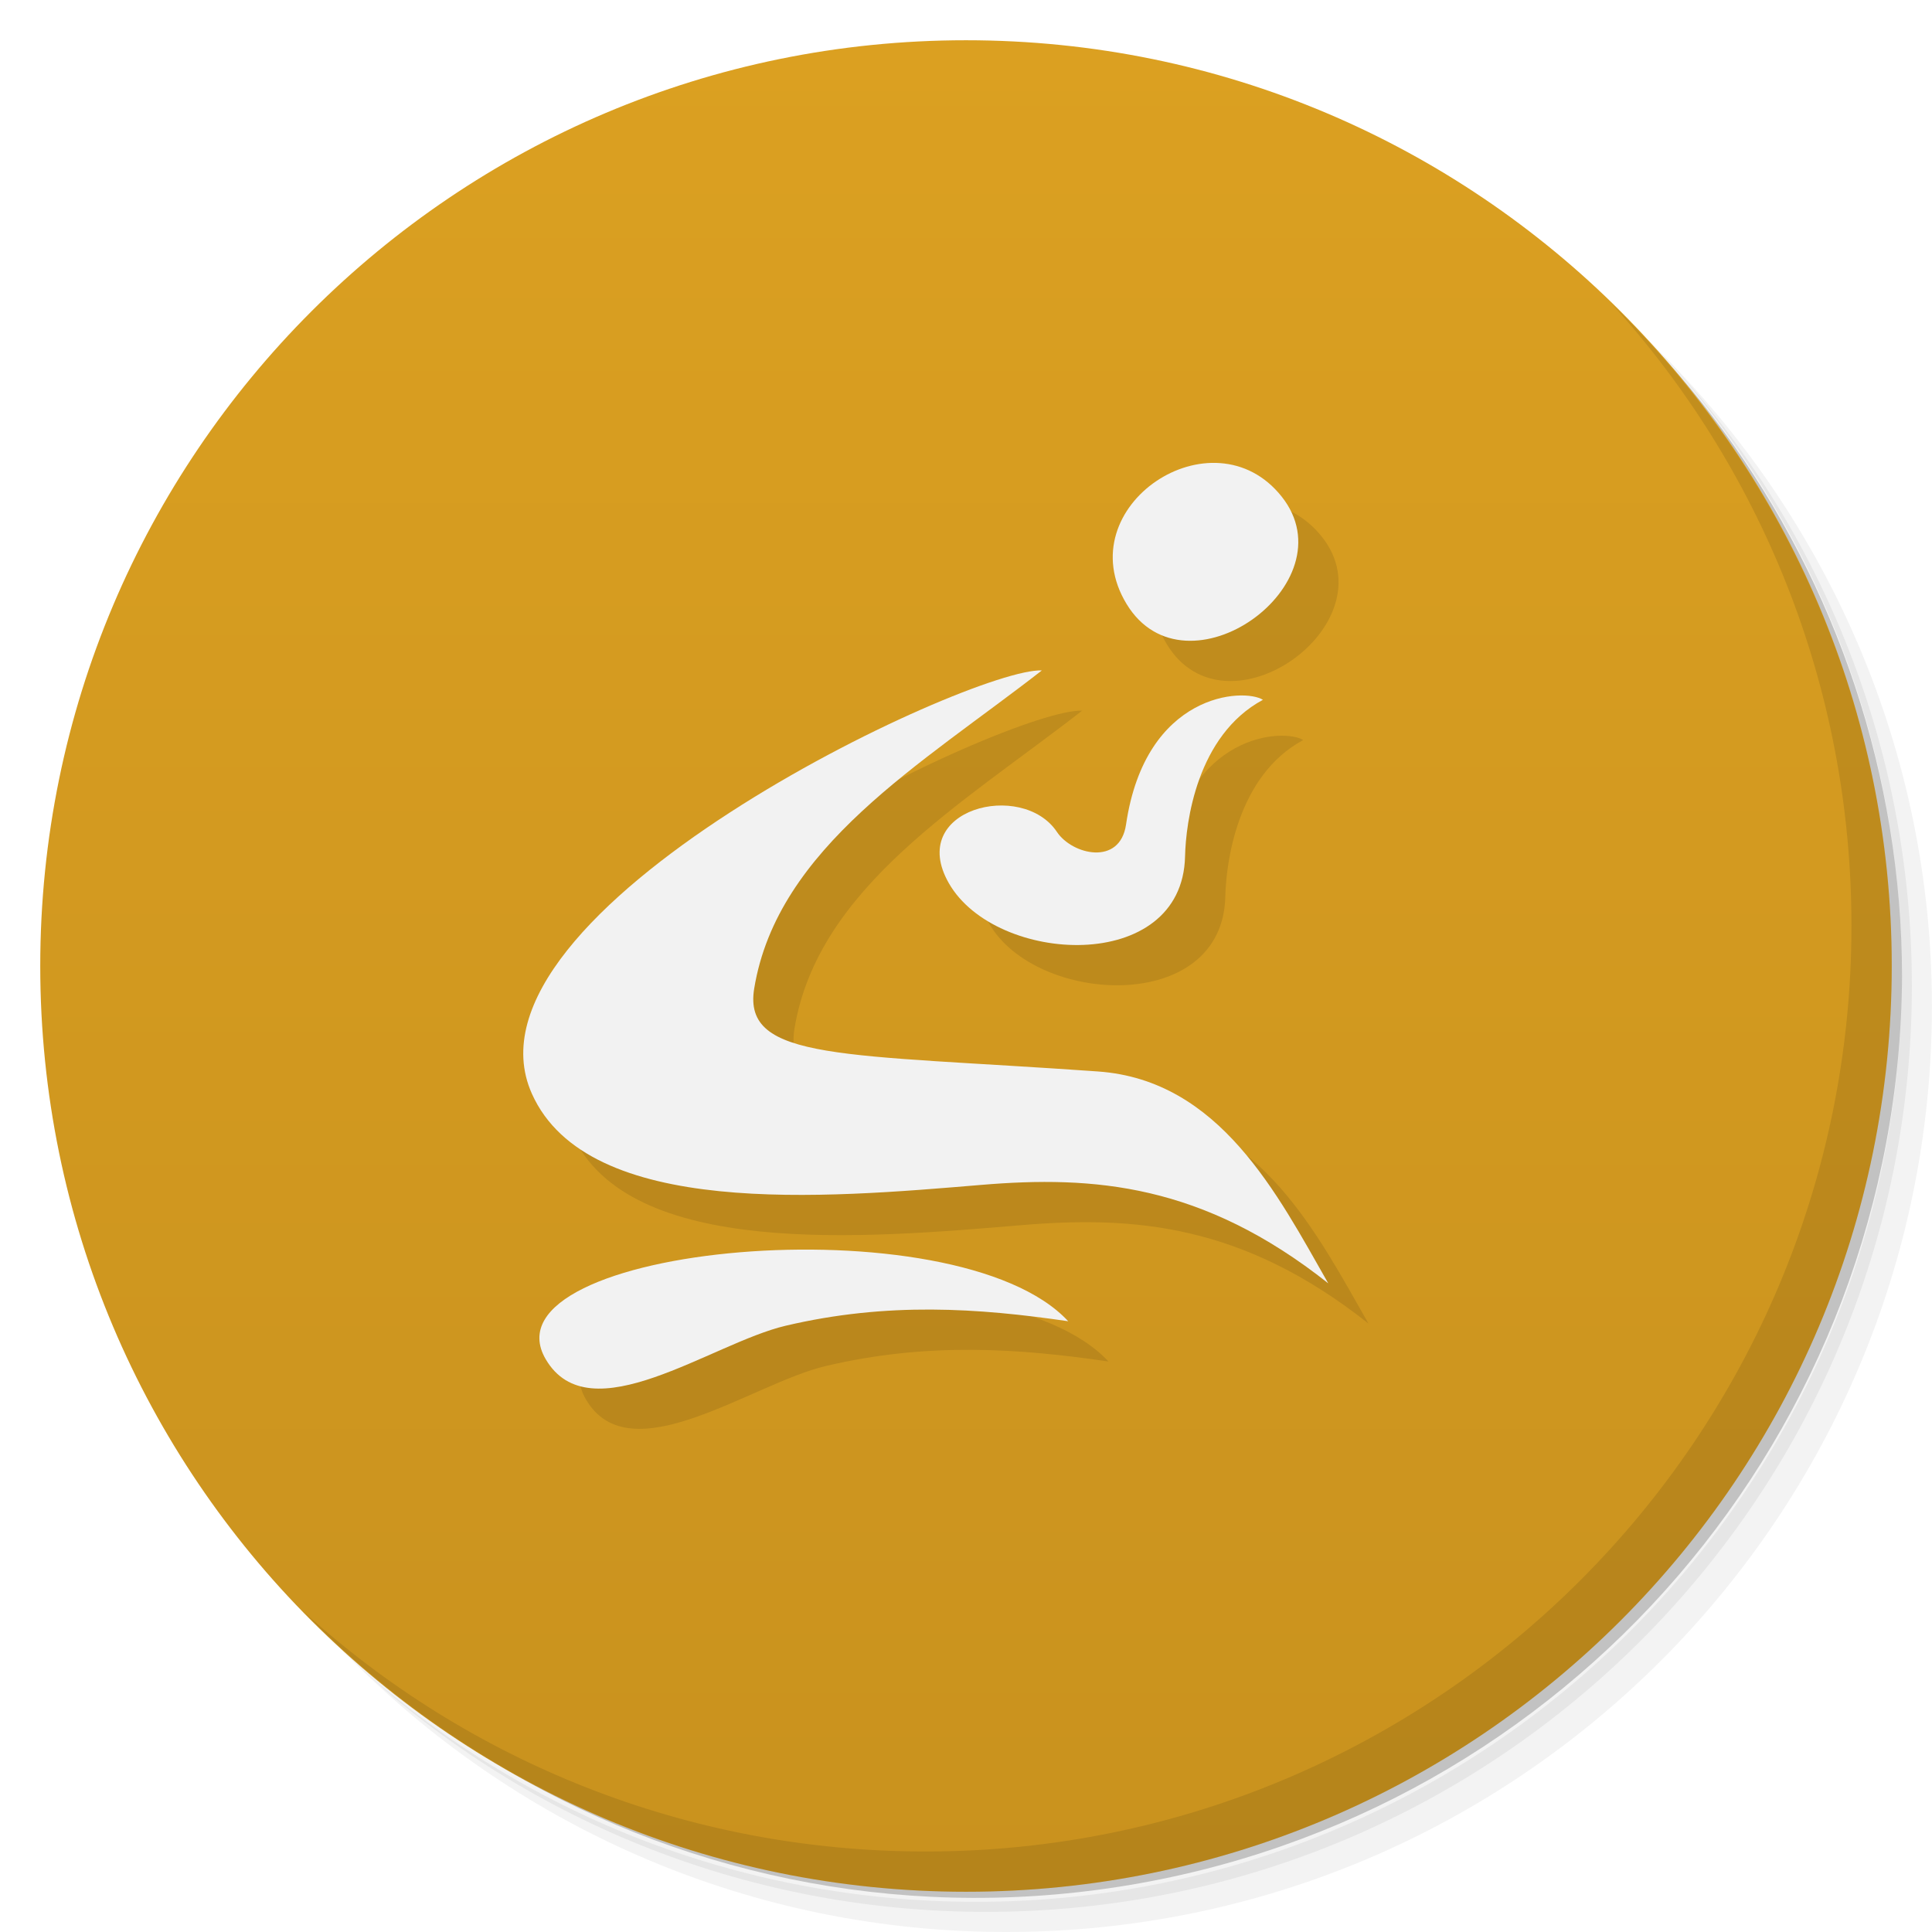
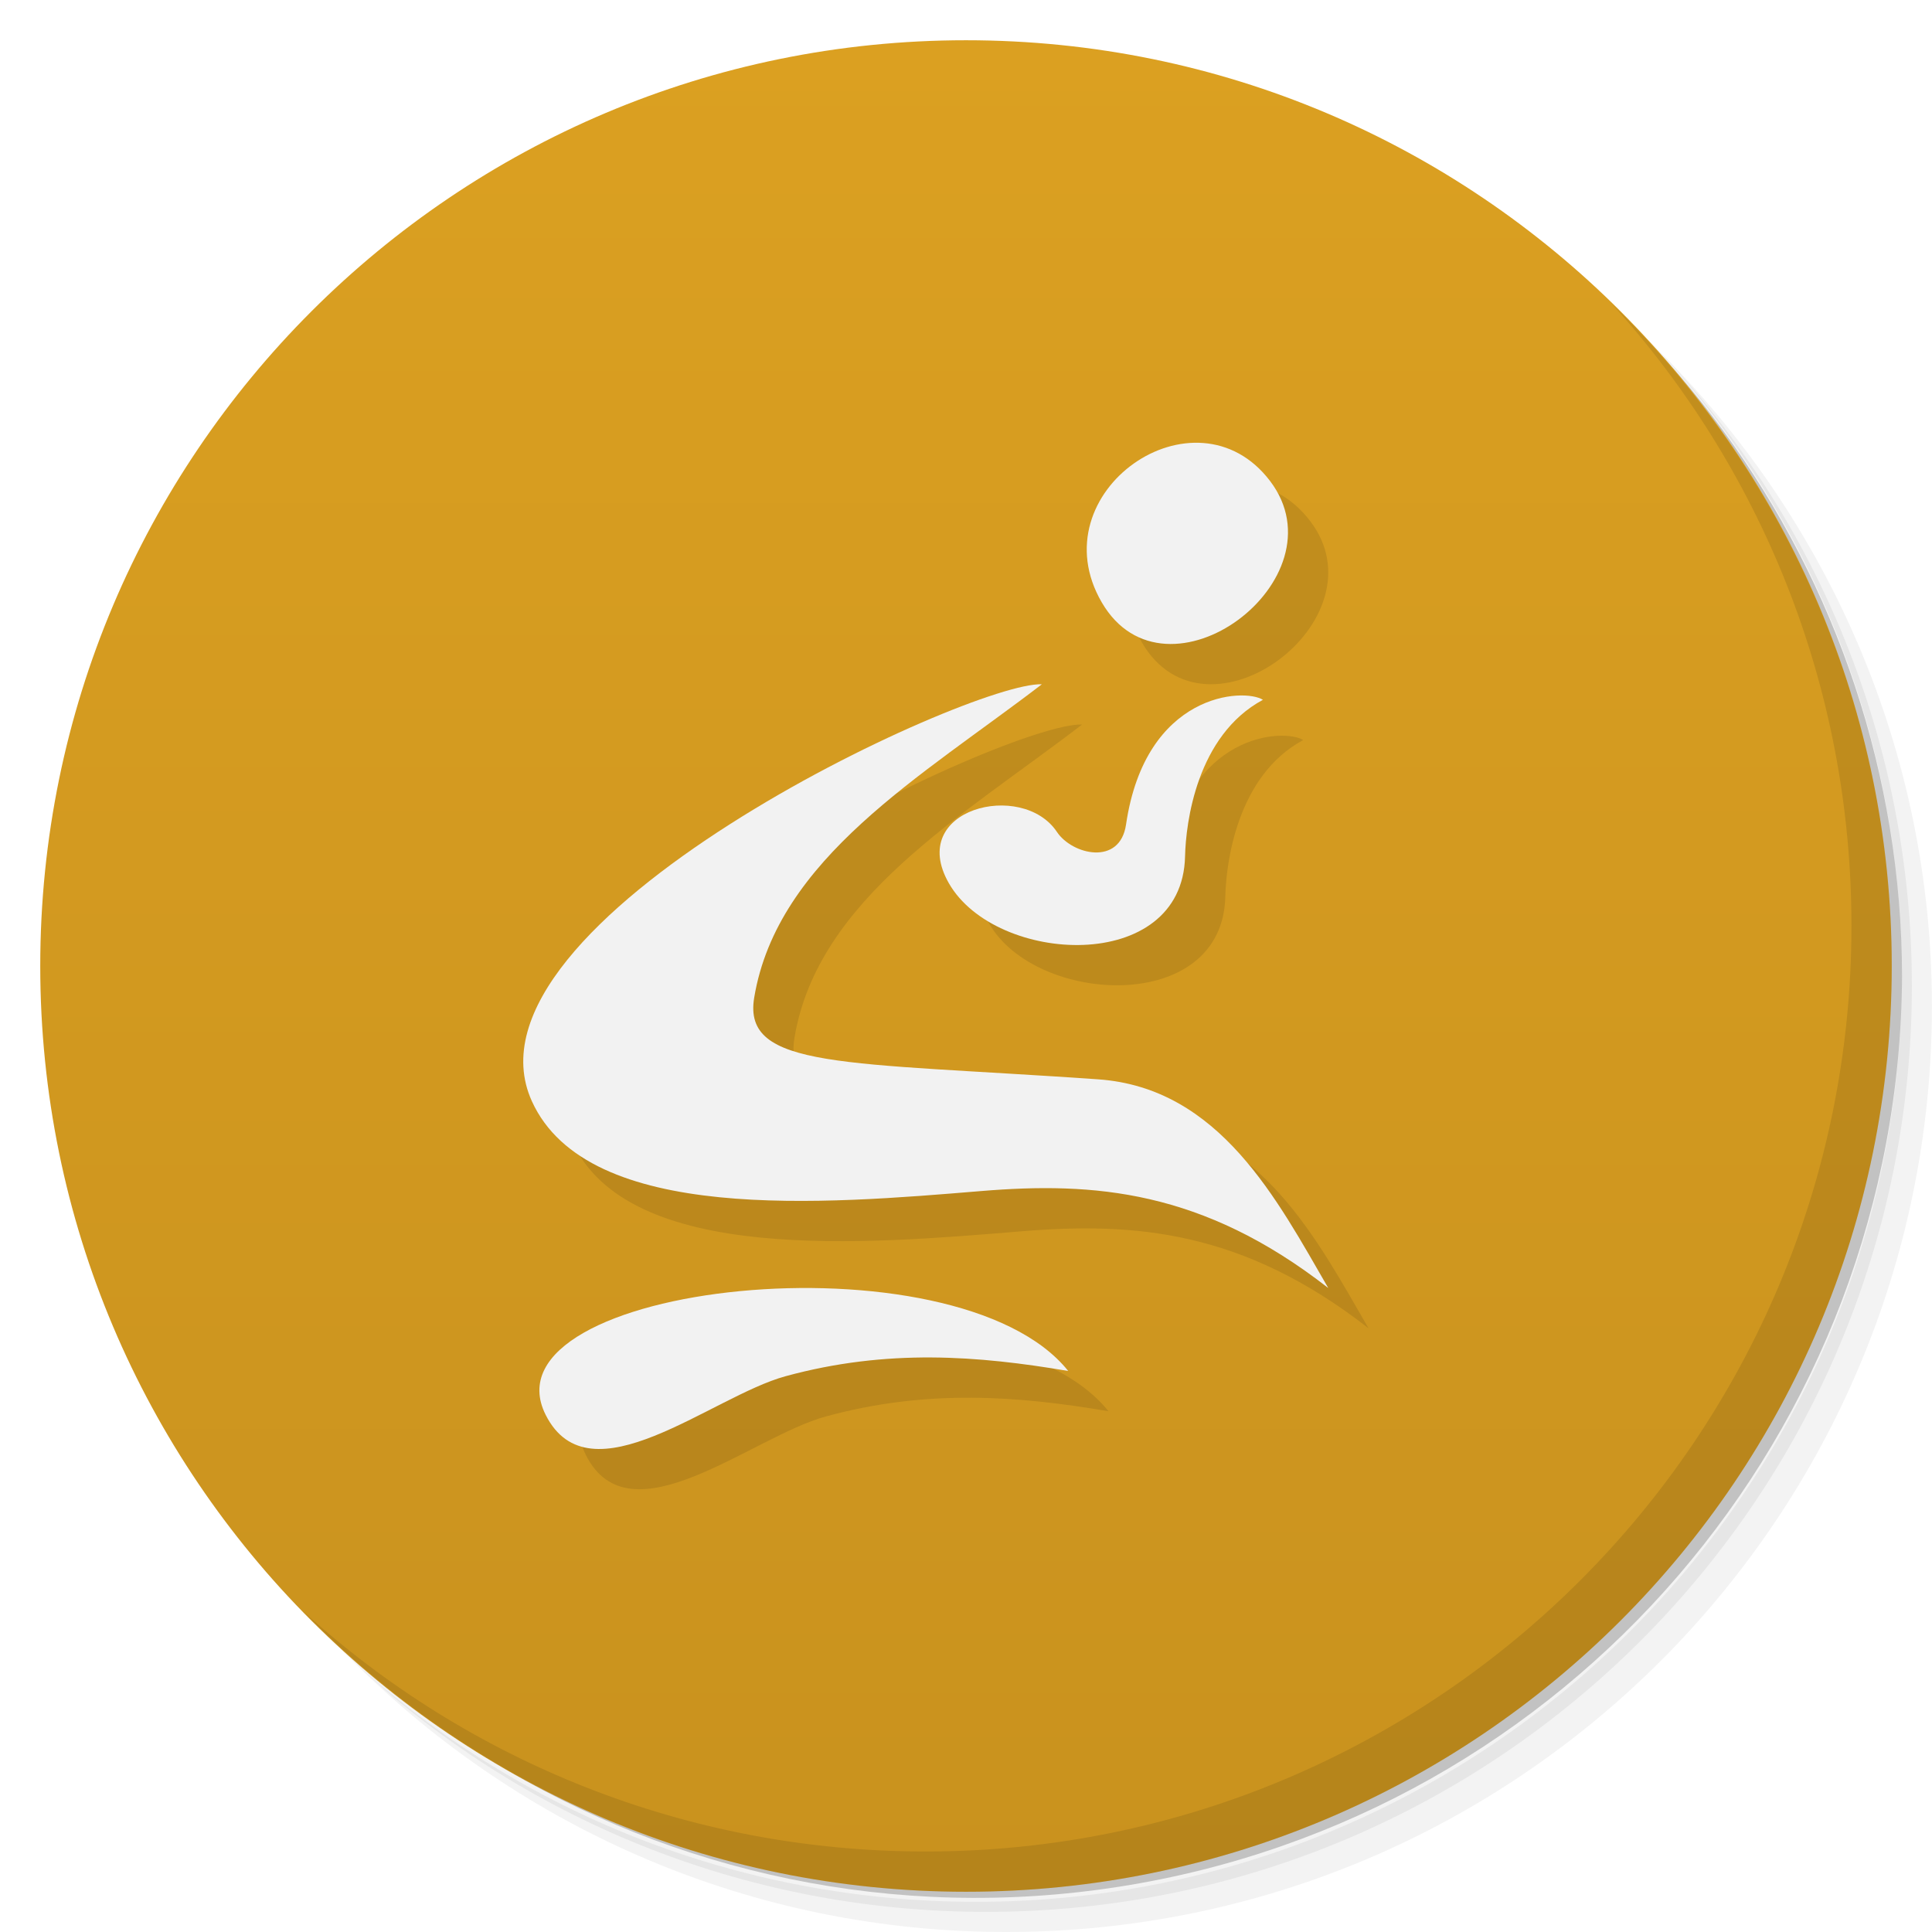
<svg xmlns="http://www.w3.org/2000/svg" xmlns:xlink="http://www.w3.org/1999/xlink" viewBox="0 0 48 48" id="svg2" version="1.1" width="100%" height="100%">
  <defs id="defs4">
    <linearGradient id="linearGradient3779">
      <stop id="stop3781" offset="0" style="stop-color:#c9921e;stop-opacity:1" />
      <stop id="stop3783" offset="1" style="stop-color:#dba021;stop-opacity:1" />
    </linearGradient>
    <linearGradient id="linearGradient3788">
      <stop style="stop-color:#dfcdcd;stop-opacity:1;" offset="0" id="stop3790" />
      <stop style="stop-color:#e6dada;stop-opacity:1;" offset="1" id="stop3792" />
    </linearGradient>
    <linearGradient xlink:href="#linearGradient3779" id="linearGradient3009" gradientUnits="userSpaceOnUse" x1="1" y1="46.996" x2="1" y2="0.998" />
  </defs>
  <g id="g21">
    <path d="m 36.31 5 c 5.859 4.062 9.688 10.831 9.688 18.5 c 0 12.426 -10.07 22.5 -22.5 22.5 c -7.669 0 -14.438 -3.828 -18.5 -9.688 c 1.037 1.822 2.306 3.499 3.781 4.969 c 4.085 3.712 9.514 5.969 15.469 5.969 c 12.703 0 23 -10.298 23 -23 c 0 -5.954 -2.256 -11.384 -5.969 -15.469 c -1.469 -1.475 -3.147 -2.744 -4.969 -3.781 z m 4.969 3.781 c 3.854 4.113 6.219 9.637 6.219 15.719 c 0 12.703 -10.297 23 -23 23 c -6.081 0 -11.606 -2.364 -15.719 -6.219 c 4.16 4.144 9.883 6.719 16.219 6.719 c 12.703 0 23 -10.298 23 -23 c 0 -6.335 -2.575 -12.06 -6.719 -16.219 z" style="opacity:0.05" id="path23" />
    <path d="m 41.28 8.781 c 3.712 4.085 5.969 9.514 5.969 15.469 c 0 12.703 -10.297 23 -23 23 c -5.954 0 -11.384 -2.256 -15.469 -5.969 c 4.113 3.854 9.637 6.219 15.719 6.219 c 12.703 0 23 -10.298 23 -23 c 0 -6.081 -2.364 -11.606 -6.219 -15.719 z" style="opacity:0.1" id="path25" />
    <path d="m 31.25 2.375 c 8.615 3.154 14.75 11.417 14.75 21.13 c 0 12.426 -10.07 22.5 -22.5 22.5 c -9.708 0 -17.971 -6.135 -21.12 -14.75 a 23 23 0 0 0 44.875 -7 a 23 23 0 0 0 -16 -21.875 z" style="opacity:0.2" id="path27" />
  </g>
  <path id="path31" style="fill:url(#linearGradient3009);fill-opacity:1;stroke:none" d="M 24,1 C 36.703,1 47,11.297 47,24 47,36.703 36.703,47 24,47 11.297,47 1,36.703 1,24 1,11.297 11.297,1 24,1 Z" />
  <g id="g61">
    <path d="m 40.03 7.531 c 3.712 4.084 5.969 9.514 5.969 15.469 0 12.703 -10.297 23 -23 23 c -5.954 0 -11.384 -2.256 -15.469 -5.969 4.178 4.291 10.01 6.969 16.469 6.969 c 12.703 0 23 -10.298 23 -23 0 -6.462 -2.677 -12.291 -6.969 -16.469 z" style="opacity:0.1" id="path63" />
  </g>
-   <g id="g4299" style="opacity:0.1;fill:#000000;fill-opacity:1;stroke:none" transform="matrix(0.4993206,0,0,0.4862958,78.06505,15.07342)">
-     <path style="fill:#000000;fill-rule:evenodd;stroke:none;stroke-width:1px;stroke-linecap:butt;stroke-linejoin:miter;stroke-opacity:1" d="m -127.188,40.5 c -3.302,-5.812 20.434,-8.107 26,-1.938 -4.477,-0.673 -9,-0.995 -14.066,0.231 -3.694,0.894 -9.744,5.562 -11.934,1.706 z" id="path4301" />
-     <path style="fill:#000000;fill-rule:evenodd;stroke:none;stroke-width:1px;stroke-linecap:butt;stroke-linejoin:miter;stroke-opacity:1" d="m -102.5,5.312 c -3.511,-0.162 -29.431,12.312 -25.375,21.625 2.789,6.403 14.625,5.323 22.361,4.659 5.591,-0.48 11,-0.066 17.264,5.029 -2.53,-4.55 -5.393,-10.384 -11.459,-10.824 -12.607,-0.915 -17.7,-0.51 -17.104,-4.238 1.155,-7.228 8.343,-11.475 14.312,-16.25 z" id="path4303" />
-     <path style="fill:#000000;fill-rule:evenodd;stroke:none;stroke-width:1px;stroke-linecap:butt;stroke-linejoin:miter;stroke-opacity:1" d="m -107.125,16.188 c -2.124,-3.807 3.65,-5.286 5.375,-2.625 0.755,1.165 3.133,1.754 3.438,-0.375 0.967,-6.758 5.868,-6.989 6.812,-6.375 -3.295,1.819 -3.837,6.279 -3.875,8 -0.132,6.056 -9.423,5.544 -11.75,1.375 z" id="path4305" />
-     <path style="fill:#000000;fill-rule:evenodd;stroke:none;stroke-width:1px;stroke-linecap:butt;stroke-linejoin:miter;stroke-opacity:1" d="m -98.283,1.92 c -2.95,-4.985 4.299,-9.922 7.721,-5.482 3.422,4.44 -4.771,10.467 -7.721,5.482 z" id="path4307" />
+   <g id="g4172" style="fill:#000000;fill-opacity:1;stroke:none;opacity:0.1" transform="matrix(0.4993206,0,0,0.4862958,78.06505,15.07342)">
+     <path style="fill:#000000;fill-rule:evenodd;stroke:none;stroke-width:1px;stroke-linecap:butt;stroke-linejoin:miter;stroke-opacity:1" d="m -127.188,43.347 c -3.302,-6.73 20.434,-9.388 26,-2.244 -4.477,-0.779 -9,-1.152 -14.066,0.268 -3.694,1.035 -9.744,6.441 -11.934,1.976 z" id="path4174" />
+     <path style="fill:#000000;fill-rule:evenodd;stroke:none;stroke-width:1px;stroke-linecap:butt;stroke-linejoin:miter;stroke-opacity:1" d="m -102.5,6.02 c -3.511,-0.16 -29.431,12.128 -25.375,21.301 2.789,6.307 14.625,5.244 22.361,4.589 5.591,-0.473 11,-0.065 17.264,4.954 -2.53,-4.481 -5.393,-10.229 -11.459,-10.662 -12.607,-0.901 -17.7,-0.502 -17.104,-4.175 1.155,-7.12 8.343,-11.304 14.312,-16.007 z" id="path4176" />
+     <path style="fill:#000000;fill-rule:evenodd;stroke:none;stroke-width:1px;stroke-linecap:butt;stroke-linejoin:miter;stroke-opacity:1" d="m -107.125,16.188 c -2.124,-3.807 3.65,-5.286 5.375,-2.625 0.755,1.165 3.133,1.754 3.438,-0.375 0.967,-6.758 5.868,-6.989 6.812,-6.375 -3.295,1.819 -3.837,6.279 -3.875,8 -0.132,6.056 -9.423,5.544 -11.75,1.375 z" id="path4178" />
+     <path style="fill:#000000;fill-rule:evenodd;stroke:none;stroke-width:1px;stroke-linecap:butt;stroke-linejoin:miter;stroke-opacity:1" d="m -99.518,1.838 c -3.199,-5.639 4.662,-11.224 8.374,-6.202 3.712,5.022 -5.175,11.84 -8.374,6.202 z" id="path4180" />
  </g>
  <g transform="matrix(0.4993206,0,0,0.4862958,77.06505,14.07342)" style="fill:#f2f2f2;fill-opacity:1;stroke:none" id="g4174">
-     <path id="path4166-6" d="m -127.188,40.5 c -3.302,-5.812 20.434,-8.107 26,-1.938 -4.477,-0.673 -9,-0.995 -14.066,0.231 -3.694,0.894 -9.744,5.562 -11.934,1.706 z" style="fill:#f2f2f2;fill-rule:evenodd;stroke:none;stroke-width:1px;stroke-linecap:butt;stroke-linejoin:miter;stroke-opacity:1" />
-     <path id="path4168-2" d="m -102.5,5.312 c -3.511,-0.162 -29.431,12.312 -25.375,21.625 2.789,6.403 14.625,5.323 22.361,4.659 5.591,-0.48 11,-0.066 17.264,5.029 -2.53,-4.55 -5.393,-10.384 -11.459,-10.824 -12.607,-0.915 -17.7,-0.51 -17.104,-4.238 1.155,-7.228 8.343,-11.475 14.312,-16.25 z" style="fill:#f2f2f2;fill-rule:evenodd;stroke:none;stroke-width:1px;stroke-linecap:butt;stroke-linejoin:miter;stroke-opacity:1" />
+     <path id="path4166-6" d="m -127.188,43.347 c -3.302,-6.73 20.434,-9.388 26,-2.244 -4.477,-0.779 -9,-1.152 -14.066,0.268 -3.694,1.035 -9.744,6.441 -11.934,1.976 z" style="fill:#f2f2f2;fill-rule:evenodd;stroke:none;stroke-width:1px;stroke-linecap:butt;stroke-linejoin:miter;stroke-opacity:1" />
+     <path id="path4168-2" d="m -102.5,6.02 c -3.511,-0.16 -29.431,12.128 -25.375,21.301 2.789,6.307 14.625,5.244 22.361,4.589 5.591,-0.473 11,-0.065 17.264,4.954 -2.53,-4.481 -5.393,-10.229 -11.459,-10.662 -12.607,-0.901 -17.7,-0.502 -17.104,-4.175 1.155,-7.12 8.343,-11.304 14.312,-16.007 z" style="fill:#f2f2f2;fill-rule:evenodd;stroke:none;stroke-width:1px;stroke-linecap:butt;stroke-linejoin:miter;stroke-opacity:1" />
    <path id="path4170-6" d="m -107.125,16.188 c -2.124,-3.807 3.65,-5.286 5.375,-2.625 0.755,1.165 3.133,1.754 3.438,-0.375 0.967,-6.758 5.868,-6.989 6.812,-6.375 -3.295,1.819 -3.837,6.279 -3.875,8 -0.132,6.056 -9.423,5.544 -11.75,1.375 z" style="fill:#f2f2f2;fill-rule:evenodd;stroke:none;stroke-width:1px;stroke-linecap:butt;stroke-linejoin:miter;stroke-opacity:1" />
-     <path id="path4172-1" d="m -98.283,1.92 c -2.95,-4.985 4.299,-9.922 7.721,-5.482 3.422,4.44 -4.771,10.467 -7.721,5.482 z" style="fill:#f2f2f2;fill-rule:evenodd;stroke:none;stroke-width:1px;stroke-linecap:butt;stroke-linejoin:miter;stroke-opacity:1" />
+     <path id="path4172-1" d="m -99.518,1.838 c -3.199,-5.639 4.662,-11.224 8.374,-6.202 3.712,5.022 -5.175,11.84 -8.374,6.202 z" style="fill:#f2f2f2;fill-rule:evenodd;stroke:none;stroke-width:1px;stroke-linecap:butt;stroke-linejoin:miter;stroke-opacity:1" />
  </g>
</svg>
